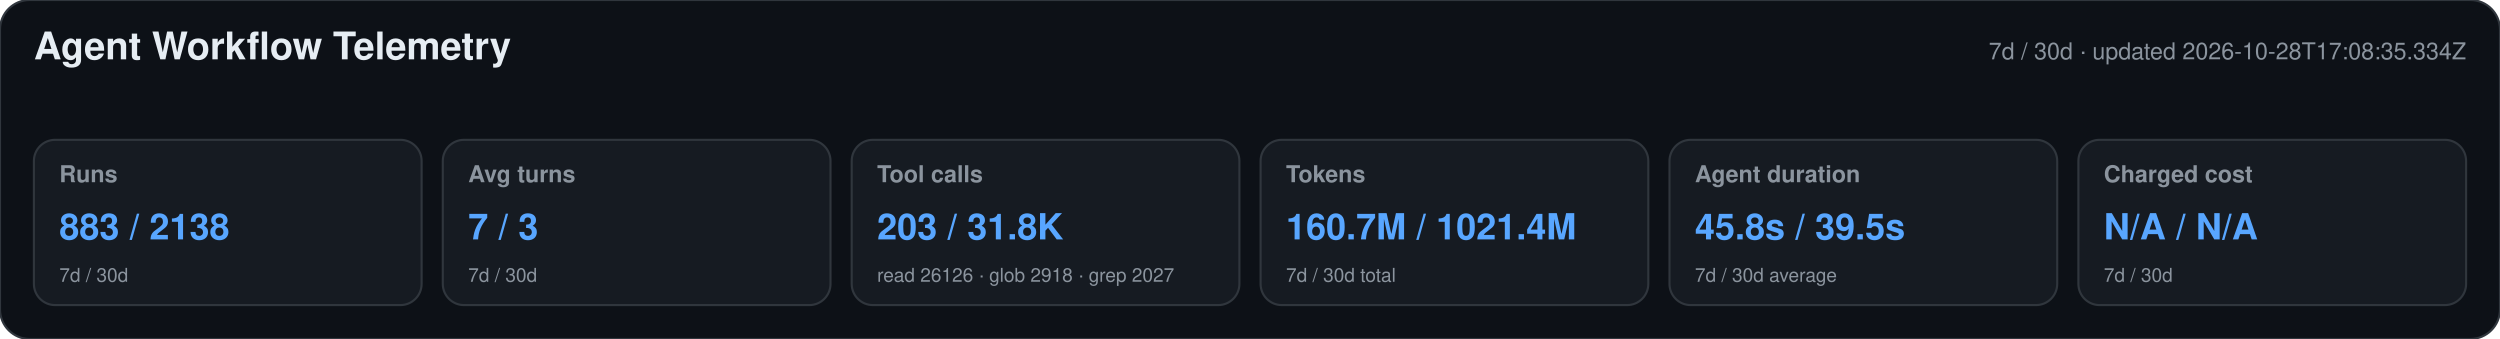
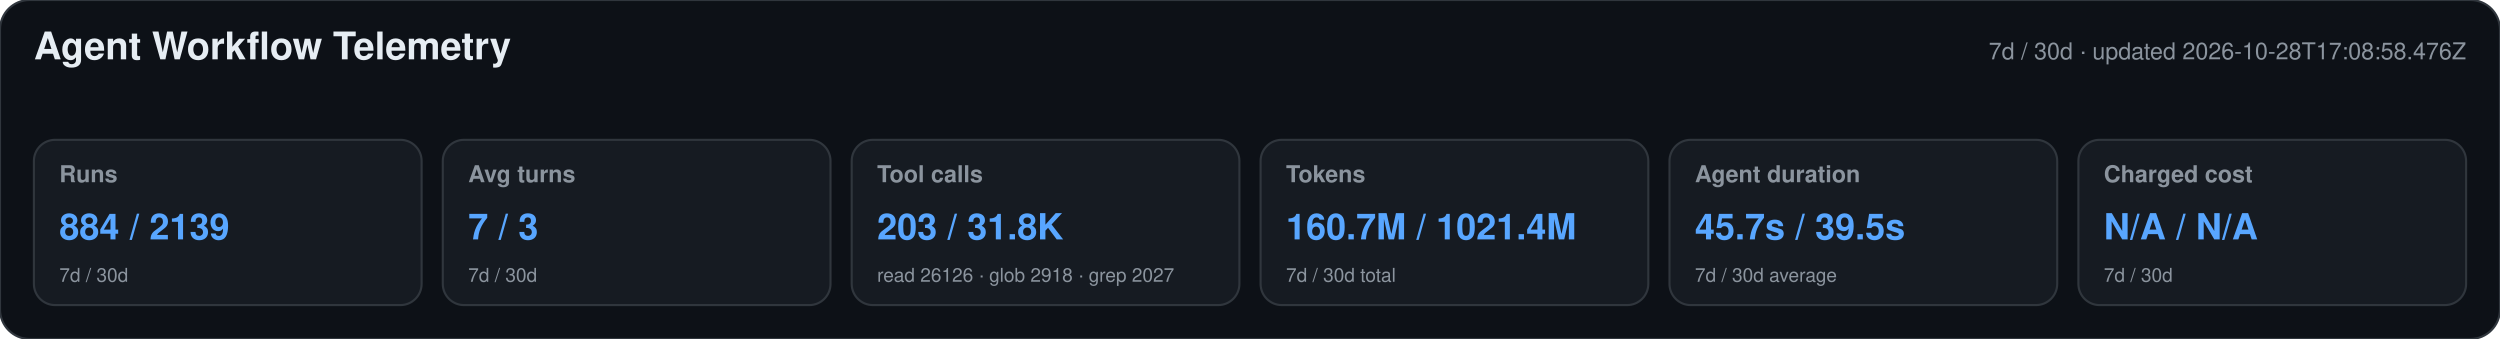
<svg xmlns="http://www.w3.org/2000/svg" width="1180" height="160" viewBox="0 0 1180 160" role="img" aria-labelledby="title desc">
  <style>text{font-family:-apple-system,BlinkMacSystemFont,"Segoe UI",Helvetica,Arial,sans-serif}.heading{font-size:18px;font-weight:650;fill:#e6edf3}.meta,.label,.secondary{fill:#8b949e}.meta,.label{font-size:11px}.label{font-weight:600}.primary{font-size:17px;font-weight:700;fill:#58a6ff}.secondary{font-size:9px}</style>
  <rect width="1180" height="160" rx="14" fill="#0d1117" stroke="#30363d" />
  <text x="16" y="28" class="heading">Agent Workflow Telemetry</text>
-   <text x="1164" y="28" text-anchor="end" class="meta">7d / 30d · updated 2026-10-28T17:08:35.334Z</text>
+   <text x="1164" y="28" text-anchor="end" class="meta">7d / 30d · updated 2026-10-28T17:08:58.476Z</text>
  <g>
    <rect x="16" y="66" width="183" height="78" rx="10" fill="#161b22" stroke="#30363d" />
    <text x="28" y="86" class="label">Runs</text>
-     <text x="28" y="113" class="primary">883 / 2138</text>
+     <text x="28" y="113" class="primary">884 / 2139</text>
    <text x="28" y="133" class="secondary">7d / 30d</text>
  </g>
  <g>
    <rect x="209" y="66" width="183" height="78" rx="10" fill="#161b22" stroke="#30363d" />
    <text x="221" y="86" class="label">Avg turns</text>
    <text x="221" y="113" class="primary">7 / 3</text>
    <text x="221" y="133" class="secondary">7d / 30d</text>
  </g>
  <g>
    <rect x="402" y="66" width="183" height="78" rx="10" fill="#161b22" stroke="#30363d" />
    <text x="414" y="86" class="label">Tool calls</text>
    <text x="414" y="113" class="primary">203 / 31.8K</text>
    <text x="414" y="133" class="secondary">read 26126 · glob 2918 · grep 2027</text>
  </g>
  <g>
    <rect x="595" y="66" width="183" height="78" rx="10" fill="#161b22" stroke="#30363d" />
    <text x="607" y="86" class="label">Tokens</text>
    <text x="607" y="113" class="primary">160.7M / 1021.4M</text>
    <text x="607" y="133" class="secondary">7d / 30d total</text>
  </g>
  <g>
    <rect x="788" y="66" width="183" height="78" rx="10" fill="#161b22" stroke="#30363d" />
    <text x="800" y="86" class="label">Agent duration</text>
-     <text x="800" y="113" class="primary">45.8s / 39.5s</text>
+     <text x="800" y="113" class="primary">45.7s / 39.5s</text>
    <text x="800" y="133" class="secondary">7d / 30d average</text>
  </g>
  <g>
    <rect x="981" y="66" width="183" height="78" rx="10" fill="#161b22" stroke="#30363d" />
    <text x="993" y="86" class="label">Charged cost</text>
    <text x="993" y="113" class="primary">N/A / N/A</text>
    <text x="993" y="133" class="secondary">7d / 30d</text>
  </g>
</svg>
